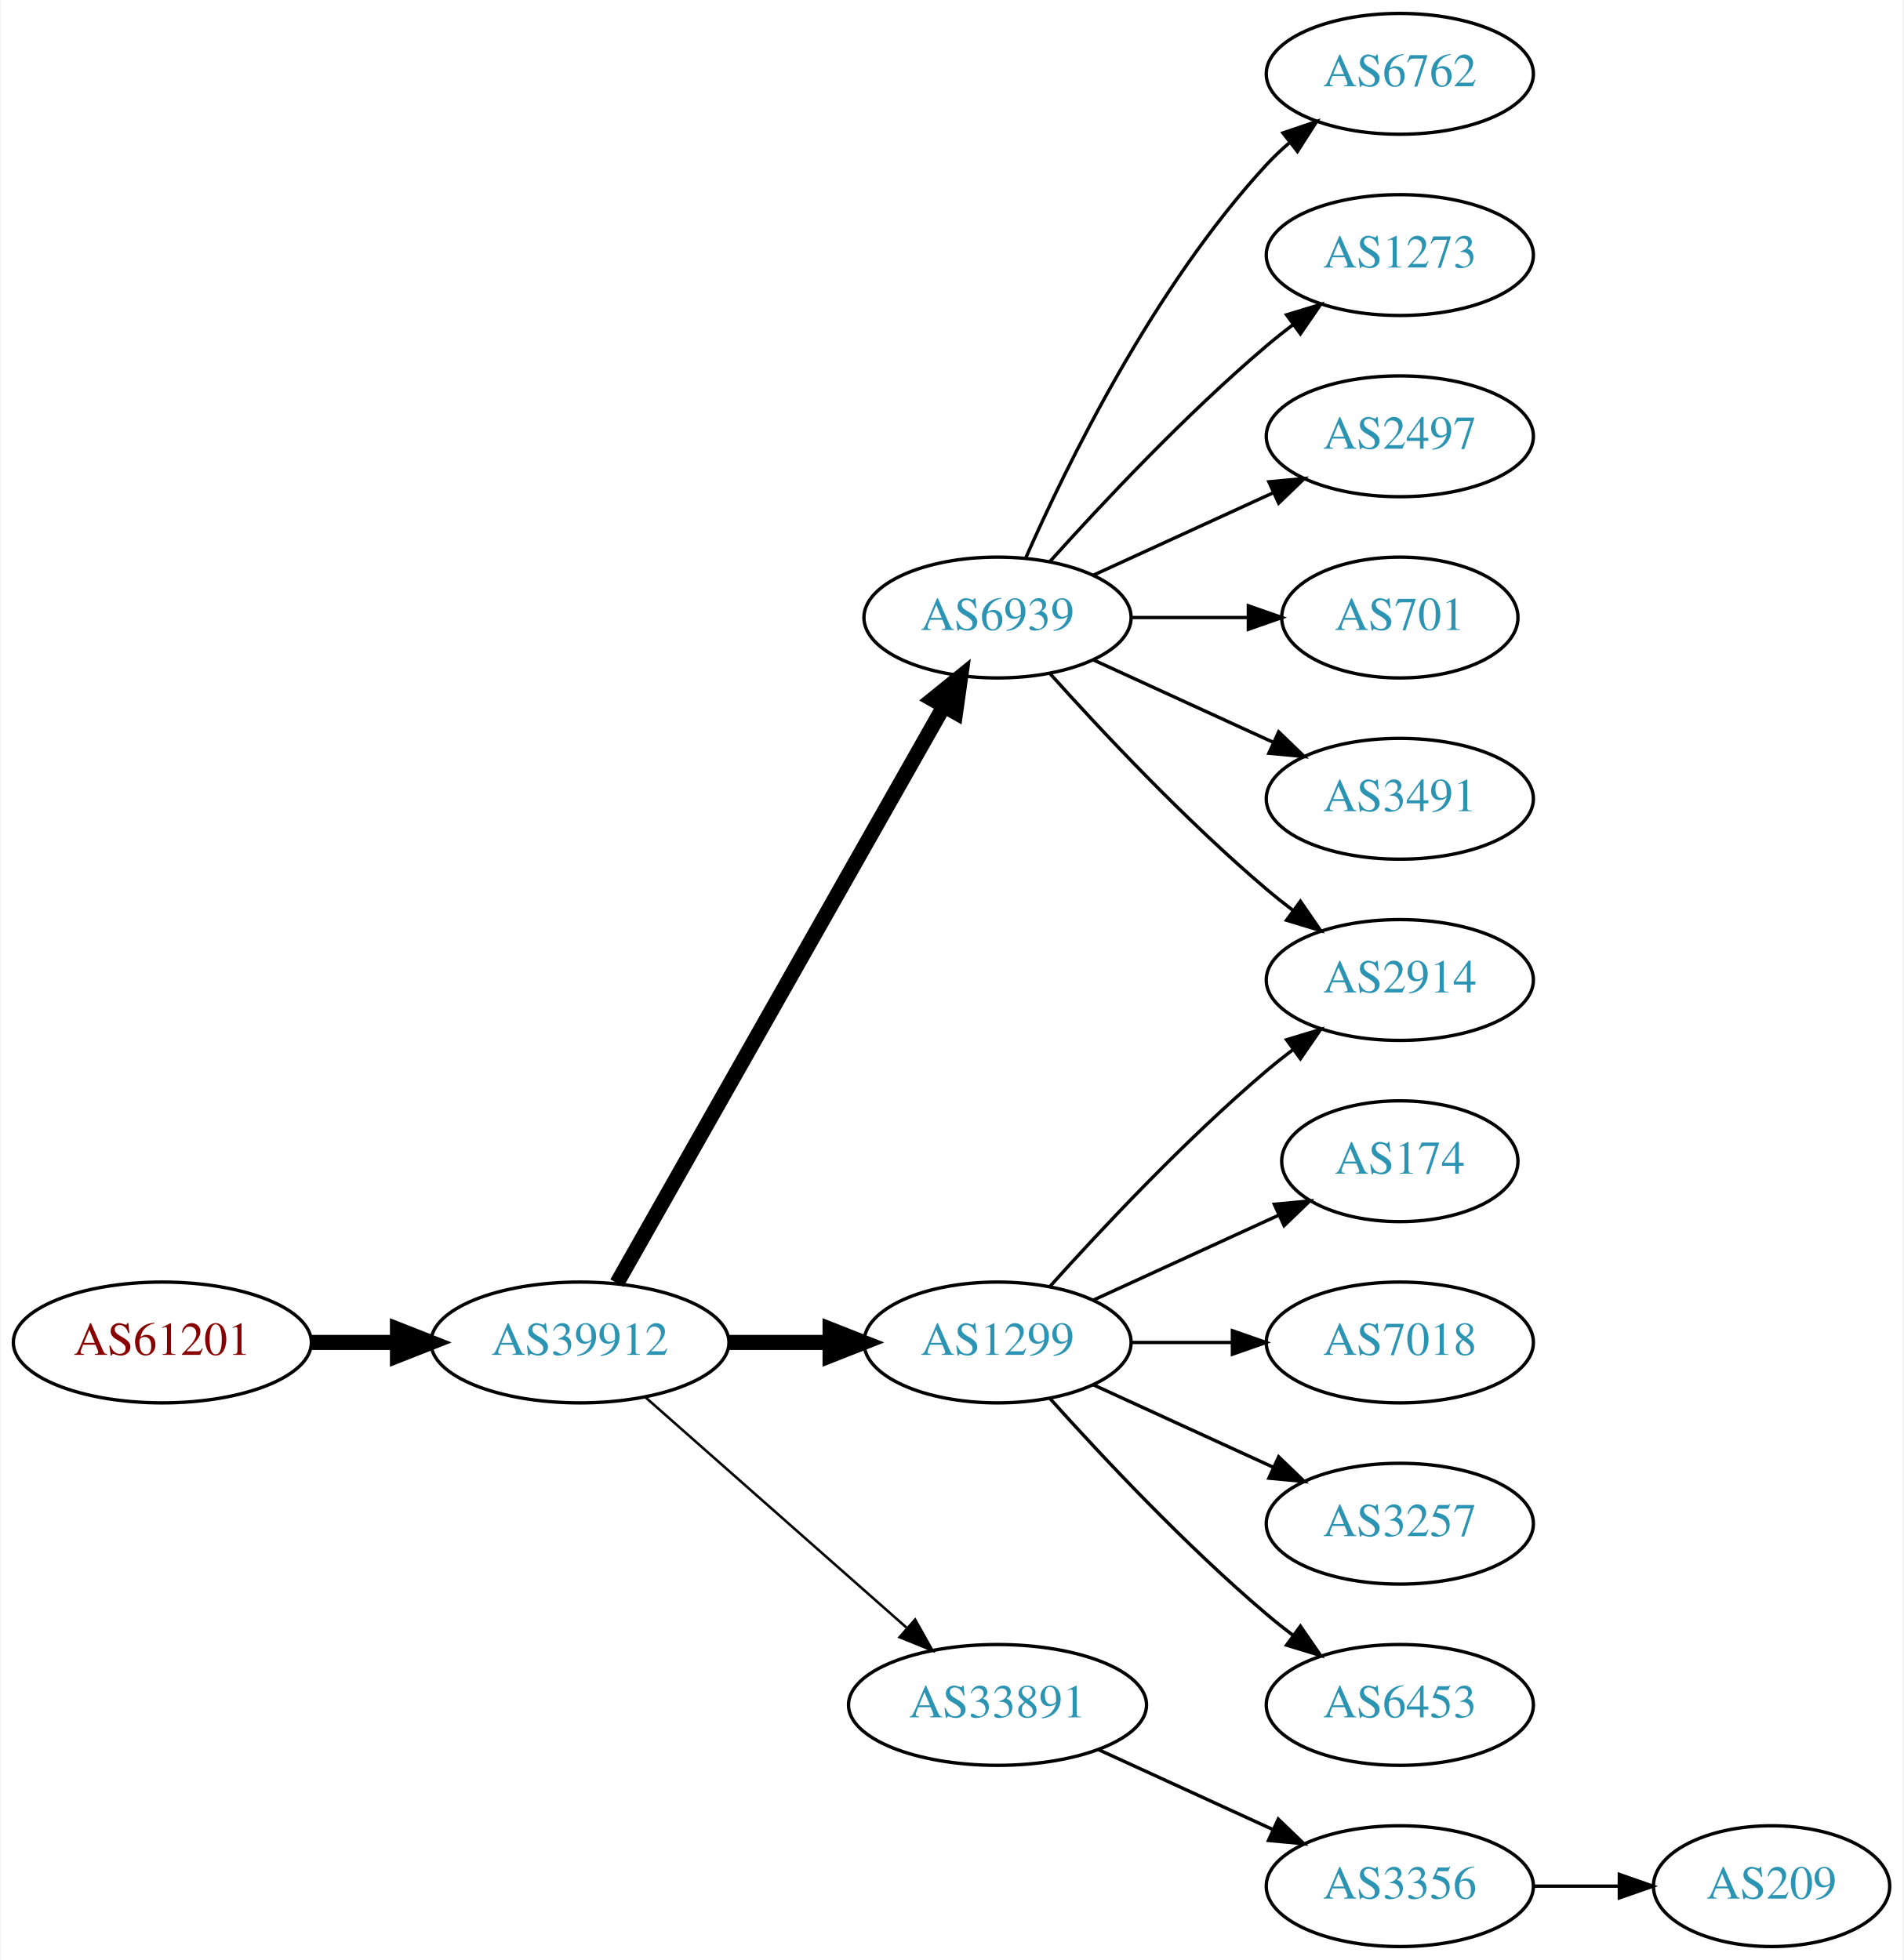
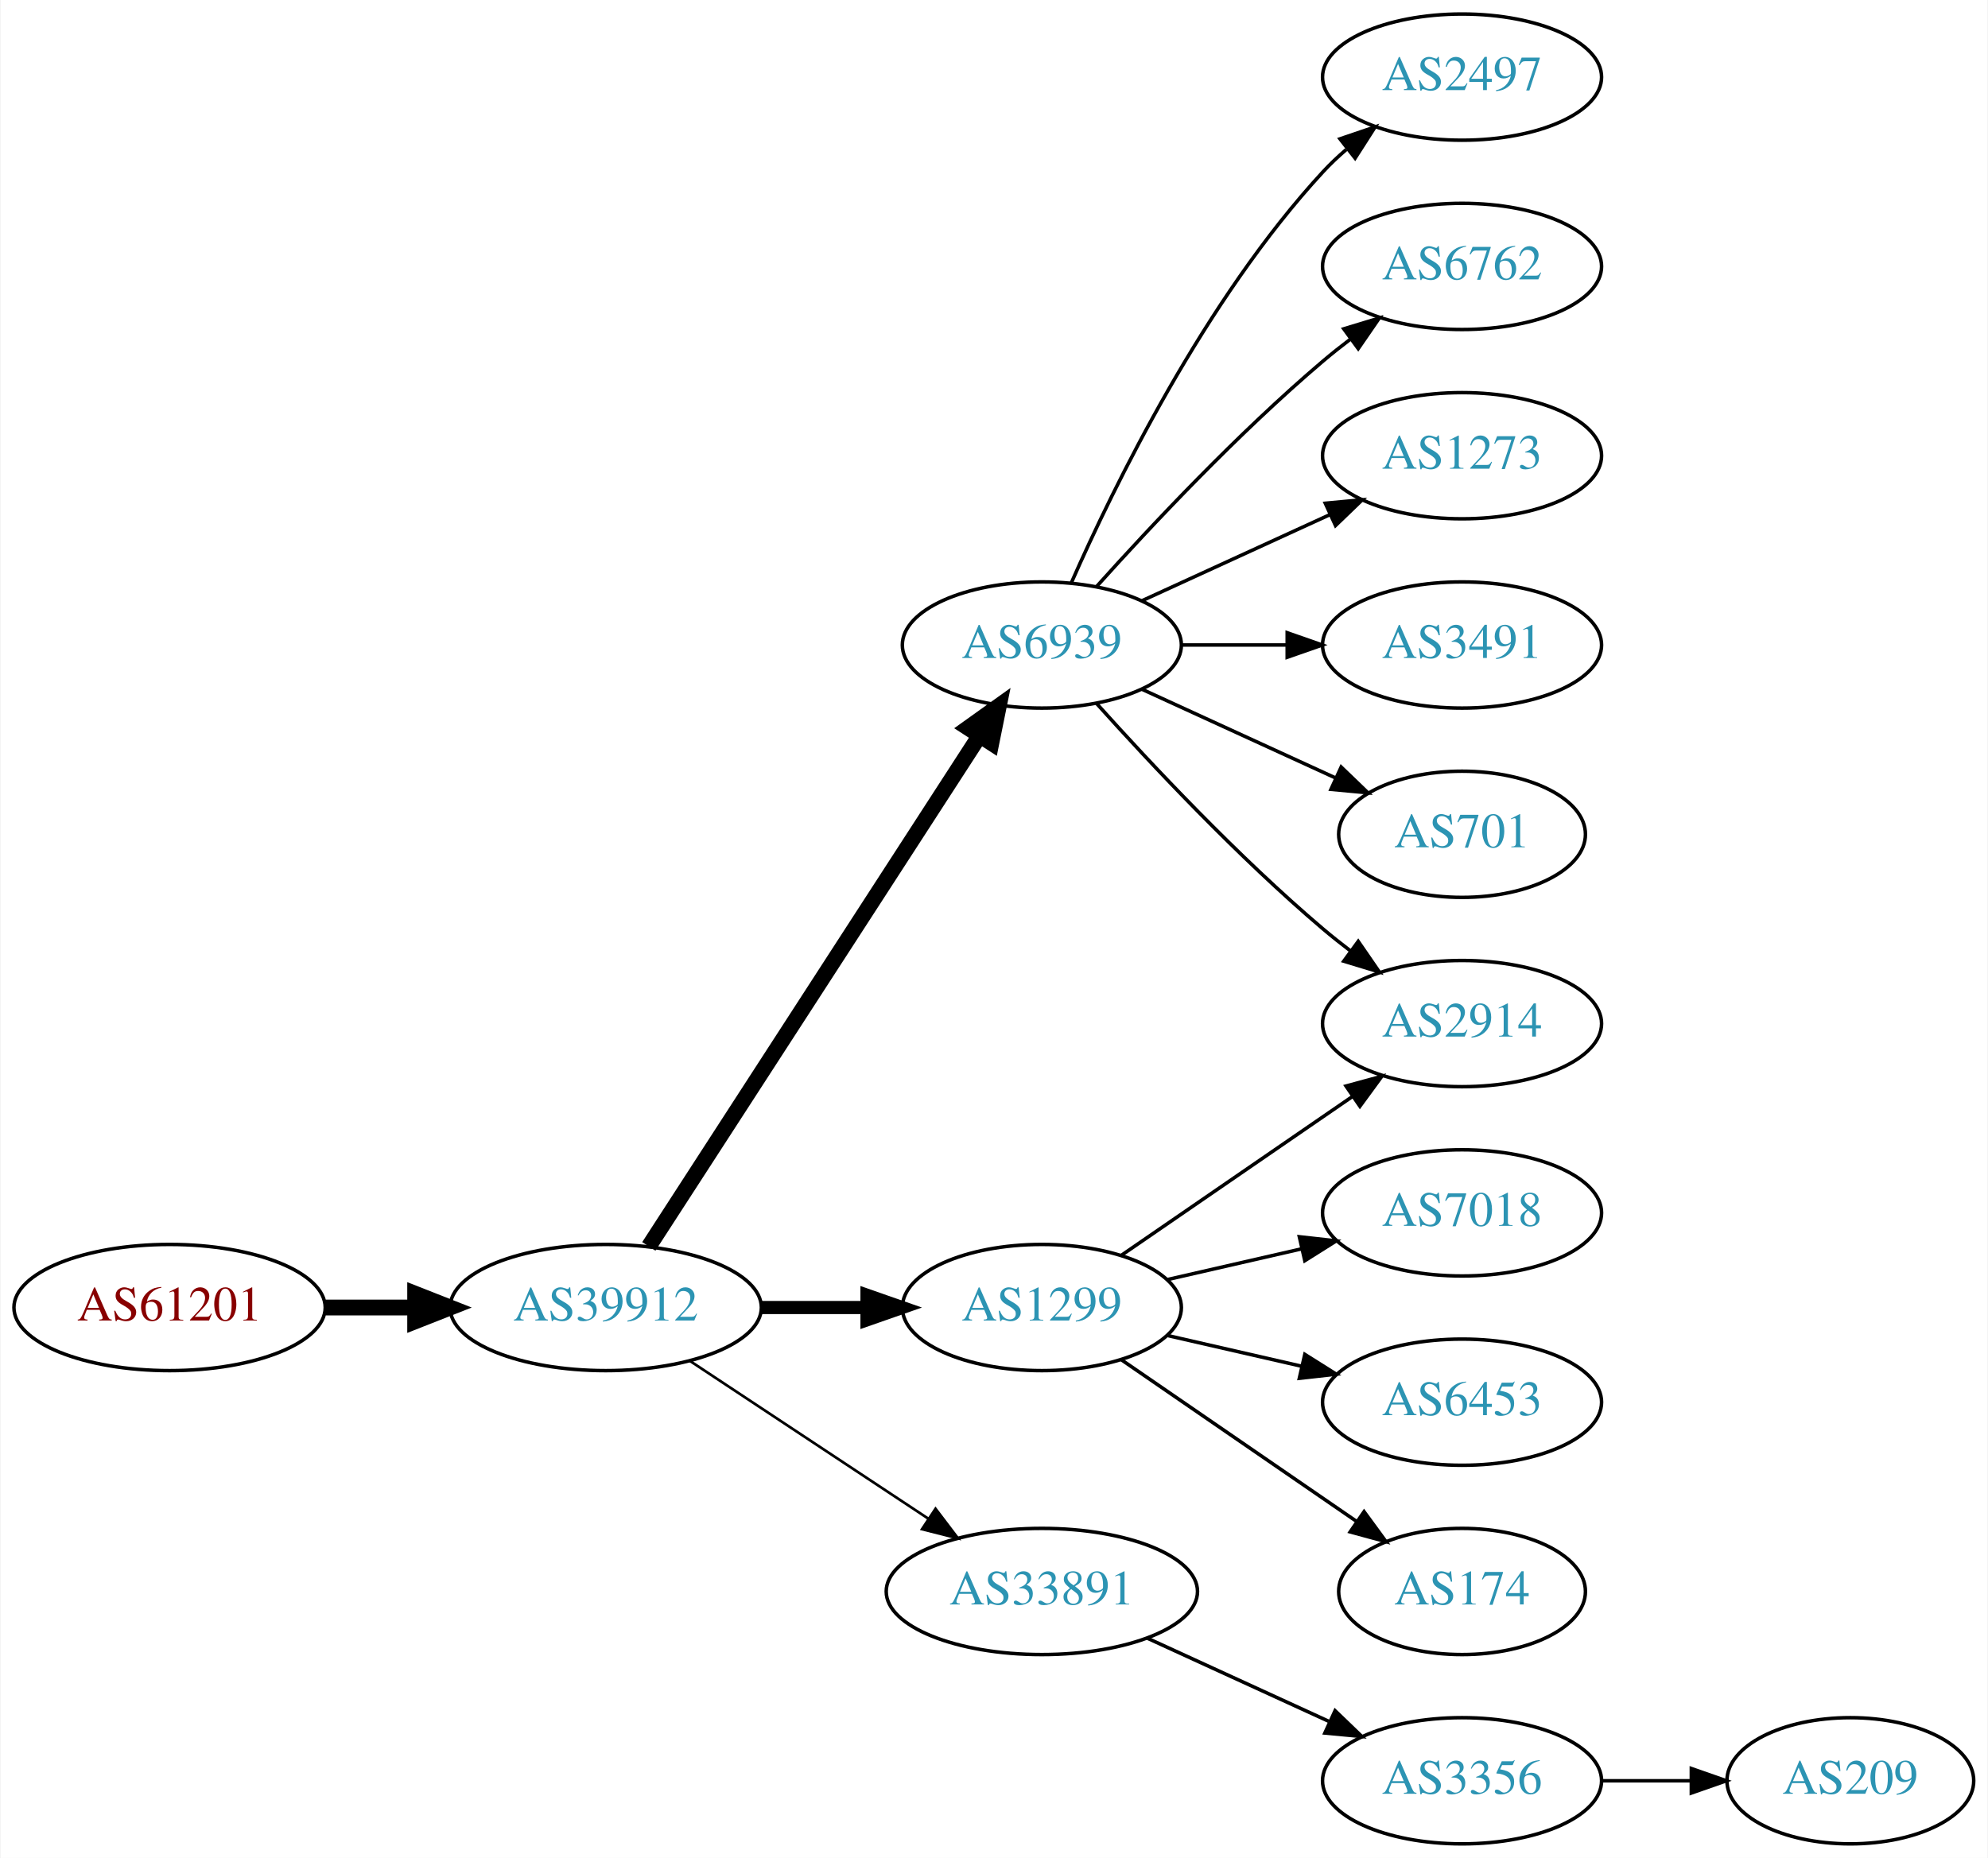
- <svg xmlns="http://www.w3.org/2000/svg" xmlns:xlink="http://www.w3.org/1999/xlink" width="567pt" height="584pt" viewBox="0.00 0.00 566.66 584.00">
-   <g id="graph0" class="graph" transform="scale(1 1) rotate(0) translate(4 580)">
-     <polygon fill="white" stroke="none" points="-4,4 -4,-580 562.663,-580 562.663,4 -4,4" />
+ <svg xmlns="http://www.w3.org/2000/svg" xmlns:xlink="http://www.w3.org/1999/xlink" width="567pt" height="530pt" viewBox="0.00 0.00 566.66 530.00">
+   <g id="graph0" class="graph" transform="scale(1 1) rotate(0) translate(4 526)">
+     <polygon fill="white" stroke="none" points="-4,4 -4,-526 562.663,-526 562.663,4 -4,4" />
    <g id="node1" class="node">
      <g id="a_node1">
        <a xlink:href="/asn/61201" xlink:title="AS61201 ~ HTBLA-KLU-AS [AT]">
-           <ellipse fill="#ffffff" stroke="black" cx="44.196" cy="-180" rx="44.393" ry="18" />
-           <text text-anchor="middle" x="44.196" y="-176.3" font-family="Times,serif" font-size="14.00" fill="#880000">AS61201</text>
+           <ellipse fill="#ffffff" stroke="black" cx="44.196" cy="-153" rx="44.393" ry="18" />
+           <text text-anchor="middle" x="44.196" y="-149.3" font-family="Times,serif" font-size="14.00" fill="#880000">AS61201</text>
        </a>
      </g>
    </g>
    <g id="node2" class="node">
      <g id="a_node2">
        <a xlink:href="/asn/39912" xlink:title="AS39912 ~ oja.at GmbH [AT]">
-           <ellipse fill="#ffffff" stroke="black" cx="168.588" cy="-180" rx="44.393" ry="18" />
-           <text text-anchor="middle" x="168.588" y="-176.3" font-family="Times,serif" font-size="14.00" fill="#2c94b3">AS39912</text>
+           <ellipse fill="#ffffff" stroke="black" cx="168.588" cy="-153" rx="44.393" ry="18" />
+           <text text-anchor="middle" x="168.588" y="-149.3" font-family="Times,serif" font-size="14.00" fill="#2c94b3">AS39912</text>
        </a>
      </g>
    </g>
    <g id="edge1" class="edge">
-       <path fill="none" stroke="black" stroke-width="4.5" d="M88.692,-180C96.898,-180 105.569,-180 114.041,-180" />
-       <polygon fill="black" stroke="black" stroke-width="4.5" points="114.233,-183.938 124.233,-180 114.233,-176.063 114.233,-183.938" />
+       <path fill="none" stroke="black" stroke-width="4.5" d="M88.692,-153C96.898,-153 105.569,-153 114.041,-153" />
+       <polygon fill="black" stroke="black" stroke-width="4.5" points="114.233,-156.938 124.233,-153 114.233,-149.063 114.233,-156.938" />
    </g>
    <g id="node3" class="node">
      <g id="a_node3">
        <a xlink:href="/asn/6939" xlink:title="AS6939 ~ Hurricane Electric LLC [US]">
-           <ellipse fill="#ffffff" stroke="black" cx="292.98" cy="-396" rx="39.794" ry="18" />
-           <text text-anchor="middle" x="292.98" y="-392.3" font-family="Times,serif" font-size="14.00" fill="#2c94b3">AS6939</text>
+           <ellipse fill="#ffffff" stroke="black" cx="292.98" cy="-342" rx="39.794" ry="18" />
+           <text text-anchor="middle" x="292.98" y="-338.3" font-family="Times,serif" font-size="14.00" fill="#2c94b3">AS6939</text>
        </a>
      </g>
    </g>
    <g id="edge2" class="edge">
-       <path fill="none" stroke="black" stroke-width="4.5" d="M179.604,-197.676C201.084,-235.584 251.677,-324.873 276.998,-369.559" />
-       <polygon fill="black" stroke="black" stroke-width="4.5" points="273.642,-371.623 281.998,-378.383 280.494,-367.741 273.642,-371.623" />
+       <path fill="none" stroke="black" stroke-width="4.5" d="M180.883,-170.442C202.469,-203.775 249.685,-276.686 275.056,-315.866" />
+       <polygon fill="black" stroke="black" stroke-width="4.5" points="271.972,-318.347 280.713,-324.6 278.582,-314.066 271.972,-318.347" />
    </g>
    <g id="node4" class="node">
      <g id="a_node4">
        <a xlink:href="/asn/1299" xlink:title="AS1299 ~ Telia Carrier [EU]">
-           <ellipse fill="#ffffff" stroke="black" cx="292.98" cy="-180" rx="39.794" ry="18" />
-           <text text-anchor="middle" x="292.98" y="-176.3" font-family="Times,serif" font-size="14.00" fill="#2c94b3">AS1299</text>
+           <ellipse fill="#ffffff" stroke="black" cx="292.98" cy="-153" rx="39.794" ry="18" />
+           <text text-anchor="middle" x="292.98" y="-149.3" font-family="Times,serif" font-size="14.00" fill="#2c94b3">AS1299</text>
        </a>
      </g>
    </g>
    <g id="edge3" class="edge">
-       <path fill="none" stroke="black" stroke-width="4.5" d="M213.084,-180C222.773,-180 233.11,-180 243.002,-180" />
-       <polygon fill="black" stroke="black" stroke-width="4.5" points="243.105,-183.938 253.105,-180 243.105,-176.063 243.105,-183.938" />
+       <path fill="none" stroke="black" stroke-width="3.75" d="M213.084,-153C222.773,-153 233.11,-153 243.002,-153" />
+       <polygon fill="black" stroke="black" stroke-width="3.75" points="243.105,-156.5 253.105,-153 243.105,-149.5 243.105,-156.5" />
    </g>
    <g id="node5" class="node">
      <g id="a_node5">
        <a xlink:href="/asn/33891" xlink:title="AS33891 ~ CORE-BACKBONE GMBH GLOBAL NETWORK [DE]">
          <ellipse fill="#ffffff" stroke="black" cx="292.98" cy="-72" rx="44.393" ry="18" />
          <text text-anchor="middle" x="292.98" y="-68.3" font-family="Times,serif" font-size="14.00" fill="#2c94b3">AS33891</text>
        </a>
      </g>
    </g>
    <g id="edge4" class="edge">
-       <path fill="none" stroke="black" stroke-width="0.75" d="M188.177,-163.597C208.875,-145.333 242.481,-115.678 265.826,-95.079" />
-       <polygon fill="black" stroke="black" stroke-width="0.75" points="268.435,-97.444 273.618,-88.203 263.804,-92.195 268.435,-97.444" />
+       <path fill="none" stroke="black" stroke-width="0.75" d="M192.609,-137.765C211.841,-125.037 239.449,-106.766 260.686,-92.711" />
+       <polygon fill="black" stroke="black" stroke-width="0.75" points="262.655,-95.605 269.063,-87.167 258.792,-89.767 262.655,-95.605" />
    </g>
    <g id="node6" class="node">
      <g id="a_node6">
-         <a xlink:href="/asn/6762" xlink:title="AS6762 ~ TELECOM ITALIA SPARKLE S.p.A. [IT]">
-           <ellipse fill="#ffffff" stroke="black" cx="412.823" cy="-558" rx="39.794" ry="18" />
-           <text text-anchor="middle" x="412.823" y="-554.3" font-family="Times,serif" font-size="14.00" fill="#2c94b3">AS6762</text>
+         <a xlink:href="/asn/2497" xlink:title="AS2497 ~ Internet Initiative Japan Inc. [JP]">
+           <ellipse fill="#ffffff" stroke="black" cx="412.823" cy="-504" rx="39.794" ry="18" />
+           <text text-anchor="middle" x="412.823" y="-500.3" font-family="Times,serif" font-size="14.00" fill="#2c94b3">AS2497</text>
        </a>
      </g>
    </g>
    <g id="edge5" class="edge">
-       <path fill="none" stroke="black" d="M301.396,-413.761C313.464,-441.183 339.436,-494.473 373.176,-531 375.207,-533.198 377.446,-535.319 379.792,-537.34" />
-       <polygon fill="black" stroke="black" points="378.004,-540.386 388.036,-543.794 382.319,-534.874 378.004,-540.386" />
+       <path fill="none" stroke="black" d="M301.396,-359.761C313.464,-387.183 339.436,-440.473 373.176,-477 375.207,-479.198 377.446,-481.319 379.792,-483.34" />
+       <polygon fill="black" stroke="black" points="378.004,-486.386 388.036,-489.794 382.319,-480.874 378.004,-486.386" />
    </g>
    <g id="node7" class="node">
      <g id="a_node7">
        <a xlink:href="/asn/2914" xlink:title="AS2914 ~ NTT America, Inc. [US]">
-           <ellipse fill="#ffffff" stroke="black" cx="412.823" cy="-288" rx="39.794" ry="18" />
-           <text text-anchor="middle" x="412.823" y="-284.3" font-family="Times,serif" font-size="14.00" fill="#2c94b3">AS2914</text>
+           <ellipse fill="#ffffff" stroke="black" cx="412.823" cy="-234" rx="39.794" ry="18" />
+           <text text-anchor="middle" x="412.823" y="-230.3" font-family="Times,serif" font-size="14.00" fill="#2c94b3">AS2914</text>
        </a>
      </g>
    </g>
    <g id="edge6" class="edge">
-       <path fill="none" stroke="black" d="M308.626,-379.275C323.927,-362.235 349.025,-335.477 373.176,-315 375.674,-312.883 378.334,-310.768 381.045,-308.707" />
-       <polygon fill="black" stroke="black" points="383.212,-311.459 389.222,-302.734 379.082,-305.806 383.212,-311.459" />
+       <path fill="none" stroke="black" d="M308.626,-325.275C323.927,-308.235 349.025,-281.477 373.176,-261 375.674,-258.883 378.334,-256.768 381.045,-254.707" />
+       <polygon fill="black" stroke="black" points="383.212,-257.459 389.222,-248.734 379.082,-251.806 383.212,-257.459" />
    </g>
    <g id="node8" class="node">
      <g id="a_node8">
-         <a xlink:href="/asn/1273" xlink:title="AS1273 ~ Vodafone Group PLC [EU]">
-           <ellipse fill="#ffffff" stroke="black" cx="412.823" cy="-504" rx="39.794" ry="18" />
-           <text text-anchor="middle" x="412.823" y="-500.3" font-family="Times,serif" font-size="14.00" fill="#2c94b3">AS1273</text>
+         <a xlink:href="/asn/6762" xlink:title="AS6762 ~ TELECOM ITALIA SPARKLE S.p.A. [IT]">
+           <ellipse fill="#ffffff" stroke="black" cx="412.823" cy="-450" rx="39.794" ry="18" />
+           <text text-anchor="middle" x="412.823" y="-446.3" font-family="Times,serif" font-size="14.00" fill="#2c94b3">AS6762</text>
        </a>
      </g>
    </g>
    <g id="edge7" class="edge">
-       <path fill="none" stroke="black" d="M308.626,-412.725C323.927,-429.765 349.025,-456.523 373.176,-477 375.674,-479.117 378.334,-481.232 381.045,-483.293" />
-       <polygon fill="black" stroke="black" points="379.082,-486.194 389.222,-489.266 383.212,-480.541 379.082,-486.194" />
+       <path fill="none" stroke="black" d="M308.626,-358.725C323.927,-375.765 349.025,-402.523 373.176,-423 375.674,-425.117 378.334,-427.232 381.045,-429.293" />
+       <polygon fill="black" stroke="black" points="379.082,-432.194 389.222,-435.266 383.212,-426.541 379.082,-432.194" />
    </g>
    <g id="node9" class="node">
      <g id="a_node9">
-         <a xlink:href="/asn/2497" xlink:title="AS2497 ~ Internet Initiative Japan Inc. [JP]">
-           <ellipse fill="#ffffff" stroke="black" cx="412.823" cy="-450" rx="39.794" ry="18" />
-           <text text-anchor="middle" x="412.823" y="-446.3" font-family="Times,serif" font-size="14.00" fill="#2c94b3">AS2497</text>
+         <a xlink:href="/asn/1273" xlink:title="AS1273 ~ Vodafone Group PLC [EU]">
+           <ellipse fill="#ffffff" stroke="black" cx="412.823" cy="-396" rx="39.794" ry="18" />
+           <text text-anchor="middle" x="412.823" y="-392.3" font-family="Times,serif" font-size="14.00" fill="#2c94b3">AS1273</text>
        </a>
      </g>
    </g>
    <g id="edge8" class="edge">
-       <path fill="none" stroke="black" d="M321.609,-408.661C337.566,-415.973 357.837,-425.261 375.119,-433.181" />
-       <polygon fill="black" stroke="black" points="373.818,-436.435 384.367,-437.419 376.734,-430.071 373.818,-436.435" />
+       <path fill="none" stroke="black" d="M321.609,-354.661C337.566,-361.973 357.837,-371.261 375.119,-379.181" />
+       <polygon fill="black" stroke="black" points="373.818,-382.435 384.367,-383.419 376.734,-376.071 373.818,-382.435" />
    </g>
    <g id="node10" class="node">
      <g id="a_node10">
-         <a xlink:href="/asn/701" xlink:title="AS701 ~ UUNET [US]">
-           <ellipse fill="#ffffff" stroke="black" cx="412.823" cy="-396" rx="35.194" ry="18" />
-           <text text-anchor="middle" x="412.823" y="-392.3" font-family="Times,serif" font-size="14.00" fill="#2c94b3">AS701</text>
-         </a>
-       </g>
-     </g>
-     <g id="edge9" class="edge">
-       <path fill="none" stroke="black" d="M332.893,-396C343.98,-396 356.139,-396 367.522,-396" />
-       <polygon fill="black" stroke="black" points="367.703,-399.5 377.703,-396 367.703,-392.5 367.703,-399.5" />
-     </g>
-     <g id="node11" class="node">
-       <g id="a_node11">
        <a xlink:href="/asn/3491" xlink:title="AS3491 ~ PCCW Global, Inc. [US]">
          <ellipse fill="#ffffff" stroke="black" cx="412.823" cy="-342" rx="39.794" ry="18" />
          <text text-anchor="middle" x="412.823" y="-338.3" font-family="Times,serif" font-size="14.00" fill="#2c94b3">AS3491</text>
        </a>
      </g>
    </g>
+     <g id="edge9" class="edge">
+       <path fill="none" stroke="black" d="M332.893,-342C342.446,-342 352.796,-342 362.759,-342" />
+       <polygon fill="black" stroke="black" points="362.951,-345.5 372.951,-342 362.951,-338.5 362.951,-345.5" />
+     </g>
+     <g id="node11" class="node">
+       <g id="a_node11">
+         <a xlink:href="/asn/701" xlink:title="AS701 ~ UUNET [US]">
+           <ellipse fill="#ffffff" stroke="black" cx="412.823" cy="-288" rx="35.194" ry="18" />
+           <text text-anchor="middle" x="412.823" y="-284.3" font-family="Times,serif" font-size="14.00" fill="#2c94b3">AS701</text>
+         </a>
+       </g>
+     </g>
    <g id="edge10" class="edge">
-       <path fill="none" stroke="black" d="M321.609,-383.339C337.566,-376.027 357.837,-366.739 375.119,-358.819" />
-       <polygon fill="black" stroke="black" points="376.734,-361.929 384.367,-354.581 373.818,-355.565 376.734,-361.929" />
+       <path fill="none" stroke="black" d="M321.609,-329.339C338.025,-321.817 359.007,-312.202 376.604,-304.139" />
+       <polygon fill="black" stroke="black" points="378.348,-307.189 385.981,-299.842 375.432,-300.826 378.348,-307.189" />
    </g>
-     <g id="edge15" class="edge">
-       <path fill="none" stroke="black" d="M308.626,-196.725C323.927,-213.765 349.025,-240.523 373.176,-261 375.674,-263.117 378.334,-265.232 381.045,-267.293" />
-       <polygon fill="black" stroke="black" points="379.082,-270.194 389.222,-273.266 383.212,-264.541 379.082,-270.194" />
+     <g id="edge13" class="edge">
+       <path fill="none" stroke="black" d="M315.595,-167.857C334.083,-180.565 360.897,-198.995 381.526,-213.175" />
+       <polygon fill="black" stroke="black" points="379.723,-216.183 389.947,-218.963 383.688,-210.414 379.723,-216.183" />
    </g>
    <g id="node12" class="node">
      <g id="a_node12">
-         <a xlink:href="/asn/174" xlink:title="AS174 ~ Cogent Communications [US]">
-           <ellipse fill="#ffffff" stroke="black" cx="412.823" cy="-234" rx="35.194" ry="18" />
-           <text text-anchor="middle" x="412.823" y="-230.3" font-family="Times,serif" font-size="14.00" fill="#2c94b3">AS174</text>
-         </a>
-       </g>
-     </g>
-     <g id="edge11" class="edge">
-       <path fill="none" stroke="black" d="M321.609,-192.661C338.025,-200.183 359.007,-209.798 376.604,-217.861" />
-       <polygon fill="black" stroke="black" points="375.432,-221.174 385.981,-222.158 378.348,-214.811 375.432,-221.174" />
-     </g>
-     <g id="node13" class="node">
-       <g id="a_node13">
        <a xlink:href="/asn/7018" xlink:title="AS7018 ~ AT&amp;T Services, Inc. [US]">
          <ellipse fill="#ffffff" stroke="black" cx="412.823" cy="-180" rx="39.794" ry="18" />
          <text text-anchor="middle" x="412.823" y="-176.3" font-family="Times,serif" font-size="14.00" fill="#2c94b3">AS7018</text>
        </a>
      </g>
    </g>
+     <g id="edge11" class="edge">
+       <path fill="none" stroke="black" d="M328.7,-160.955C340.7,-163.704 354.32,-166.825 367.013,-169.733" />
+       <polygon fill="black" stroke="black" points="366.415,-173.187 376.945,-172.009 367.979,-166.364 366.415,-173.187" />
+     </g>
+     <g id="node13" class="node">
+       <g id="a_node13">
+         <a xlink:href="/asn/6453" xlink:title="AS6453 ~ TATA COMMUNICATIONS (AMERICA) INC [US]">
+           <ellipse fill="#ffffff" stroke="black" cx="412.823" cy="-126" rx="39.794" ry="18" />
+           <text text-anchor="middle" x="412.823" y="-122.3" font-family="Times,serif" font-size="14.00" fill="#2c94b3">AS6453</text>
+         </a>
+       </g>
+     </g>
    <g id="edge12" class="edge">
-       <path fill="none" stroke="black" d="M332.893,-180C342.446,-180 352.796,-180 362.759,-180" />
-       <polygon fill="black" stroke="black" points="362.951,-183.5 372.951,-180 362.951,-176.5 362.951,-183.5" />
+       <path fill="none" stroke="black" d="M328.7,-145.045C340.7,-142.296 354.32,-139.175 367.013,-136.267" />
+       <polygon fill="black" stroke="black" points="367.979,-139.636 376.945,-133.991 366.415,-132.813 367.979,-139.636" />
    </g>
    <g id="node14" class="node">
      <g id="a_node14">
-         <a xlink:href="/asn/3257" xlink:title="AS3257 ~ GTT [DE]">
-           <ellipse fill="#ffffff" stroke="black" cx="412.823" cy="-126" rx="39.794" ry="18" />
-           <text text-anchor="middle" x="412.823" y="-122.3" font-family="Times,serif" font-size="14.00" fill="#2c94b3">AS3257</text>
-         </a>
-       </g>
-     </g>
-     <g id="edge13" class="edge">
-       <path fill="none" stroke="black" d="M321.609,-167.339C337.566,-160.027 357.837,-150.739 375.119,-142.819" />
-       <polygon fill="black" stroke="black" points="376.734,-145.929 384.367,-138.581 373.818,-139.565 376.734,-145.929" />
-     </g>
-     <g id="node15" class="node">
-       <g id="a_node15">
-         <a xlink:href="/asn/6453" xlink:title="AS6453 ~ TATA COMMUNICATIONS (AMERICA) INC [US]">
-           <ellipse fill="#ffffff" stroke="black" cx="412.823" cy="-72" rx="39.794" ry="18" />
-           <text text-anchor="middle" x="412.823" y="-68.3" font-family="Times,serif" font-size="14.00" fill="#2c94b3">AS6453</text>
+         <a xlink:href="/asn/174" xlink:title="AS174 ~ Cogent Communications [US]">
+           <ellipse fill="#ffffff" stroke="black" cx="412.823" cy="-72" rx="35.194" ry="18" />
+           <text text-anchor="middle" x="412.823" y="-68.3" font-family="Times,serif" font-size="14.00" fill="#2c94b3">AS174</text>
        </a>
      </g>
    </g>
    <g id="edge14" class="edge">
-       <path fill="none" stroke="black" d="M308.626,-163.275C323.927,-146.235 349.025,-119.477 373.176,-99 375.674,-96.883 378.334,-94.768 381.045,-92.707" />
-       <polygon fill="black" stroke="black" points="383.212,-95.459 389.222,-86.734 379.082,-89.806 383.212,-95.459" />
+       <path fill="none" stroke="black" d="M315.595,-138.143C334.432,-125.195 361.912,-106.307 382.687,-92.026" />
+       <polygon fill="black" stroke="black" points="384.878,-94.768 391.136,-86.219 380.913,-88.999 384.878,-94.768" />
    </g>
-     <g id="node16" class="node">
-       <g id="a_node16">
+     <g id="node15" class="node">
+       <g id="a_node15">
        <a xlink:href="/asn/3356" xlink:title="AS3356 ~ Level 3 Parent, LLC [US]">
          <ellipse fill="#ffffff" stroke="black" cx="412.823" cy="-18" rx="39.794" ry="18" />
          <text text-anchor="middle" x="412.823" y="-14.3" font-family="Times,serif" font-size="14.00" fill="#2c94b3">AS3356</text>
        </a>
      </g>
    </g>
-     <g id="edge16" class="edge">
+     <g id="edge15" class="edge">
      <path fill="none" stroke="black" d="M323.11,-58.652C338.721,-51.498 358.119,-42.609 374.791,-34.969" />
      <polygon fill="black" stroke="black" points="376.61,-37.986 384.243,-30.638 373.694,-31.622 376.61,-37.986" />
    </g>
-     <g id="node17" class="node">
-       <g id="a_node17">
+     <g id="node16" class="node">
+       <g id="a_node16">
        <a xlink:href="/asn/209" xlink:title="AS209 ~ CenturyLink Communications, LLC [US]">
          <ellipse fill="#ffffff" stroke="black" cx="523.566" cy="-18" rx="35.194" ry="18" />
          <text text-anchor="middle" x="523.566" y="-14.3" font-family="Times,serif" font-size="14.00" fill="#2c94b3">AS209</text>
        </a>
      </g>
    </g>
-     <g id="edge17" class="edge">
+     <g id="edge16" class="edge">
      <path fill="none" stroke="black" d="M452.775,-18C461.007,-18 469.753,-18 478.169,-18" />
      <polygon fill="black" stroke="black" points="478.214,-21.5 488.214,-18 478.214,-14.5 478.214,-21.5" />
    </g>
  </g>
</svg>
